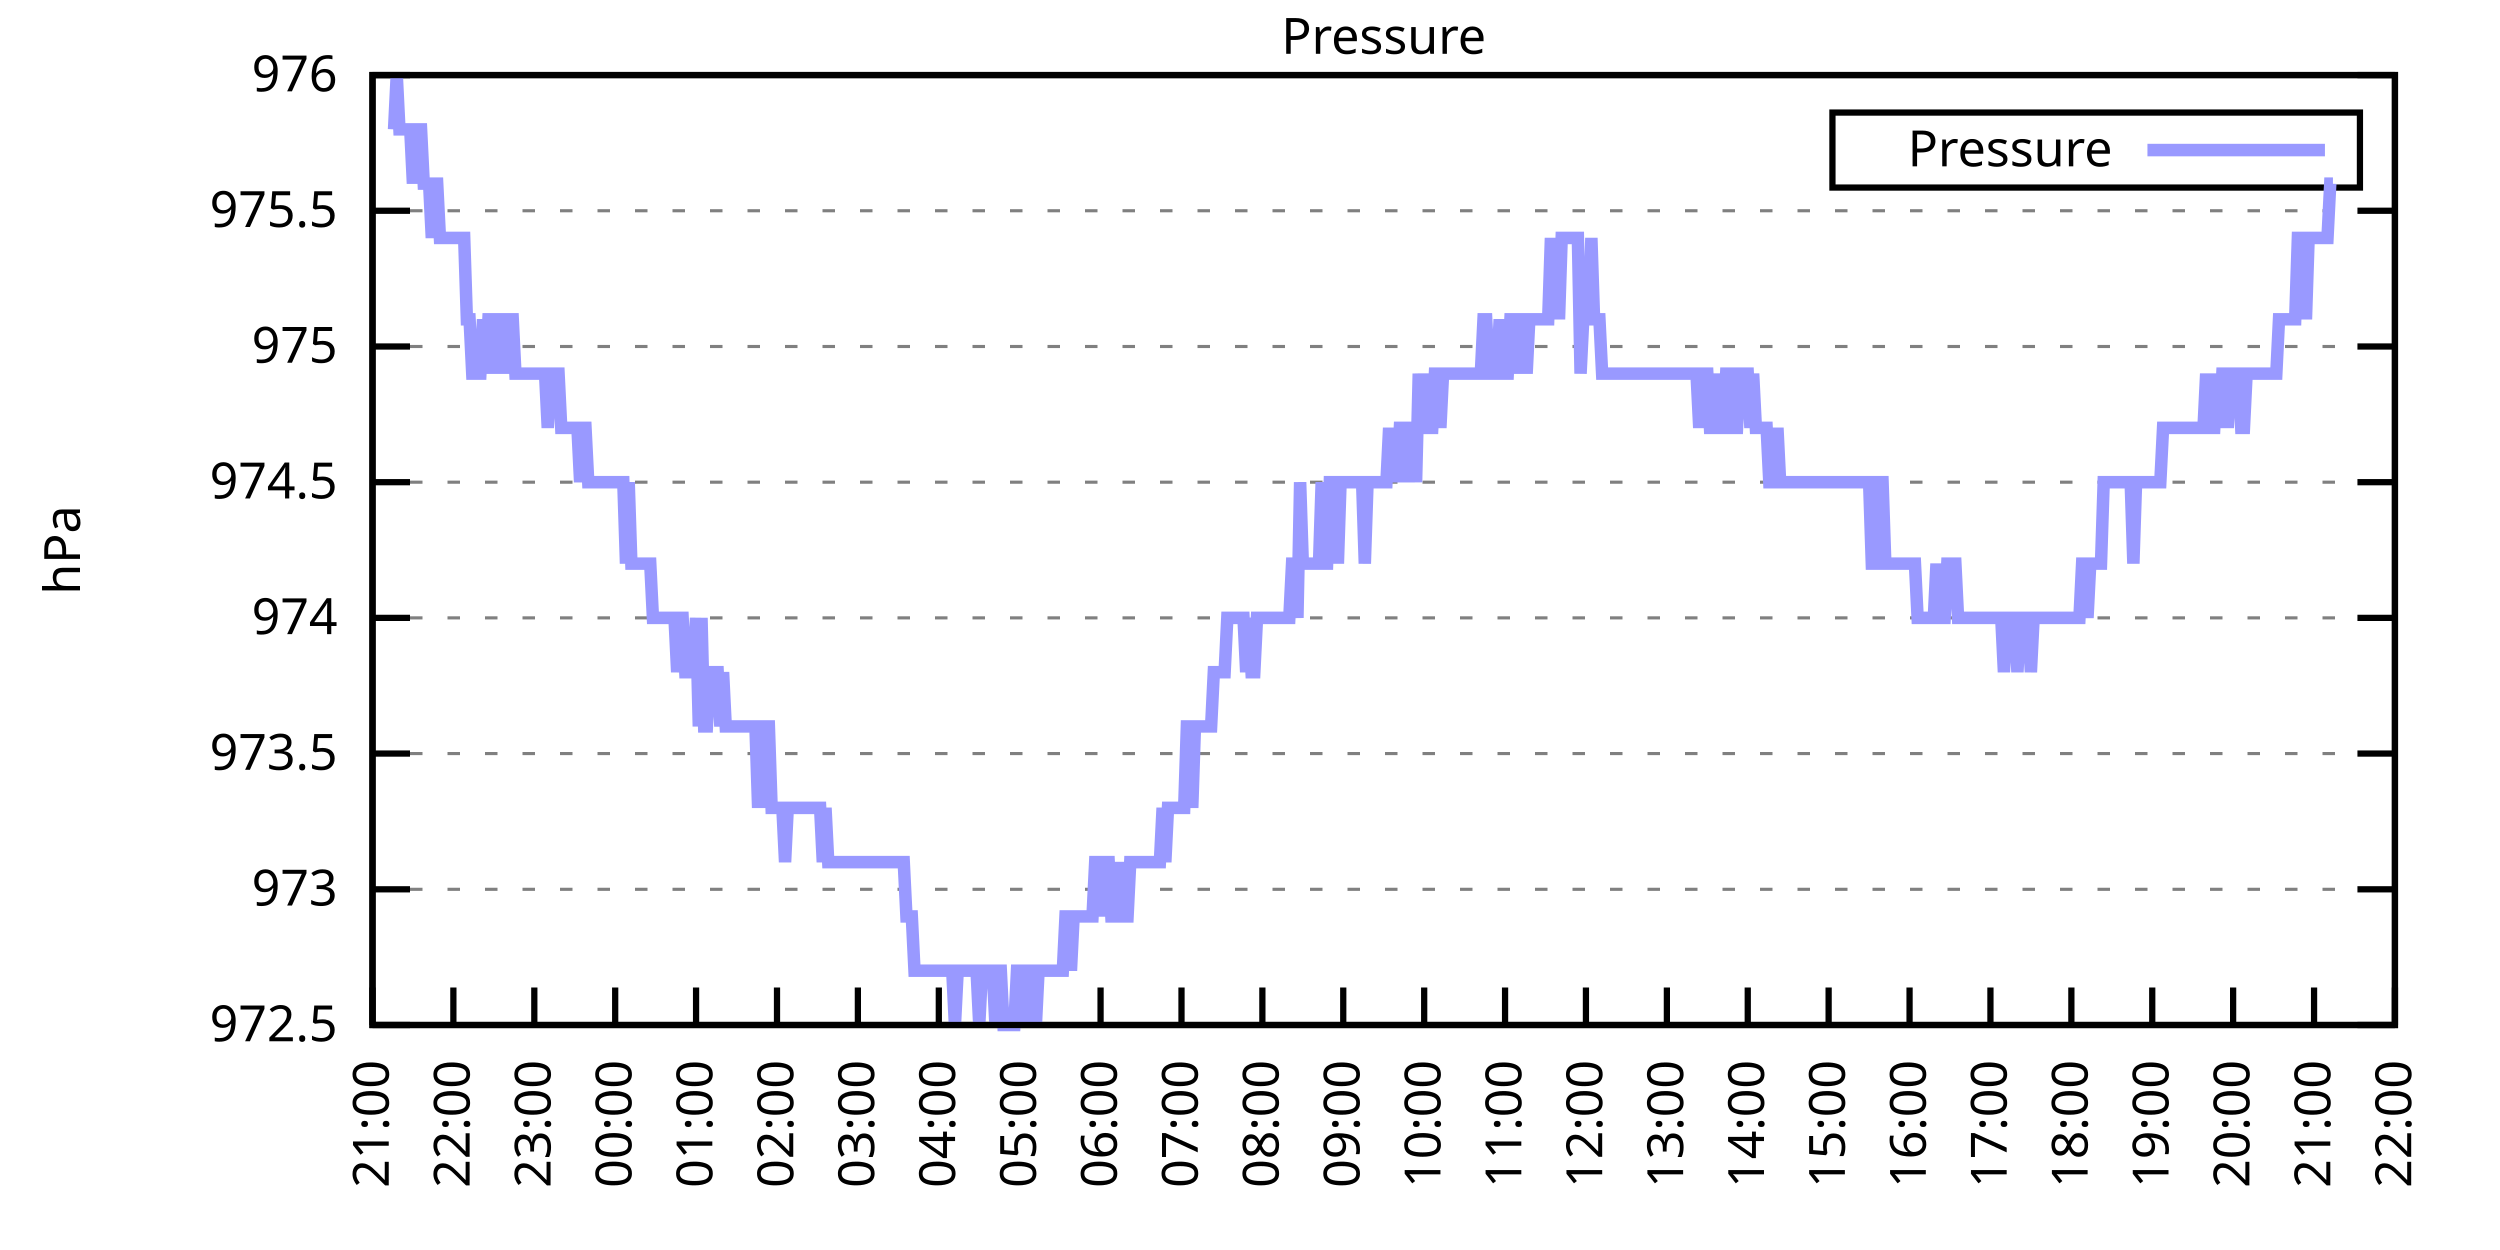
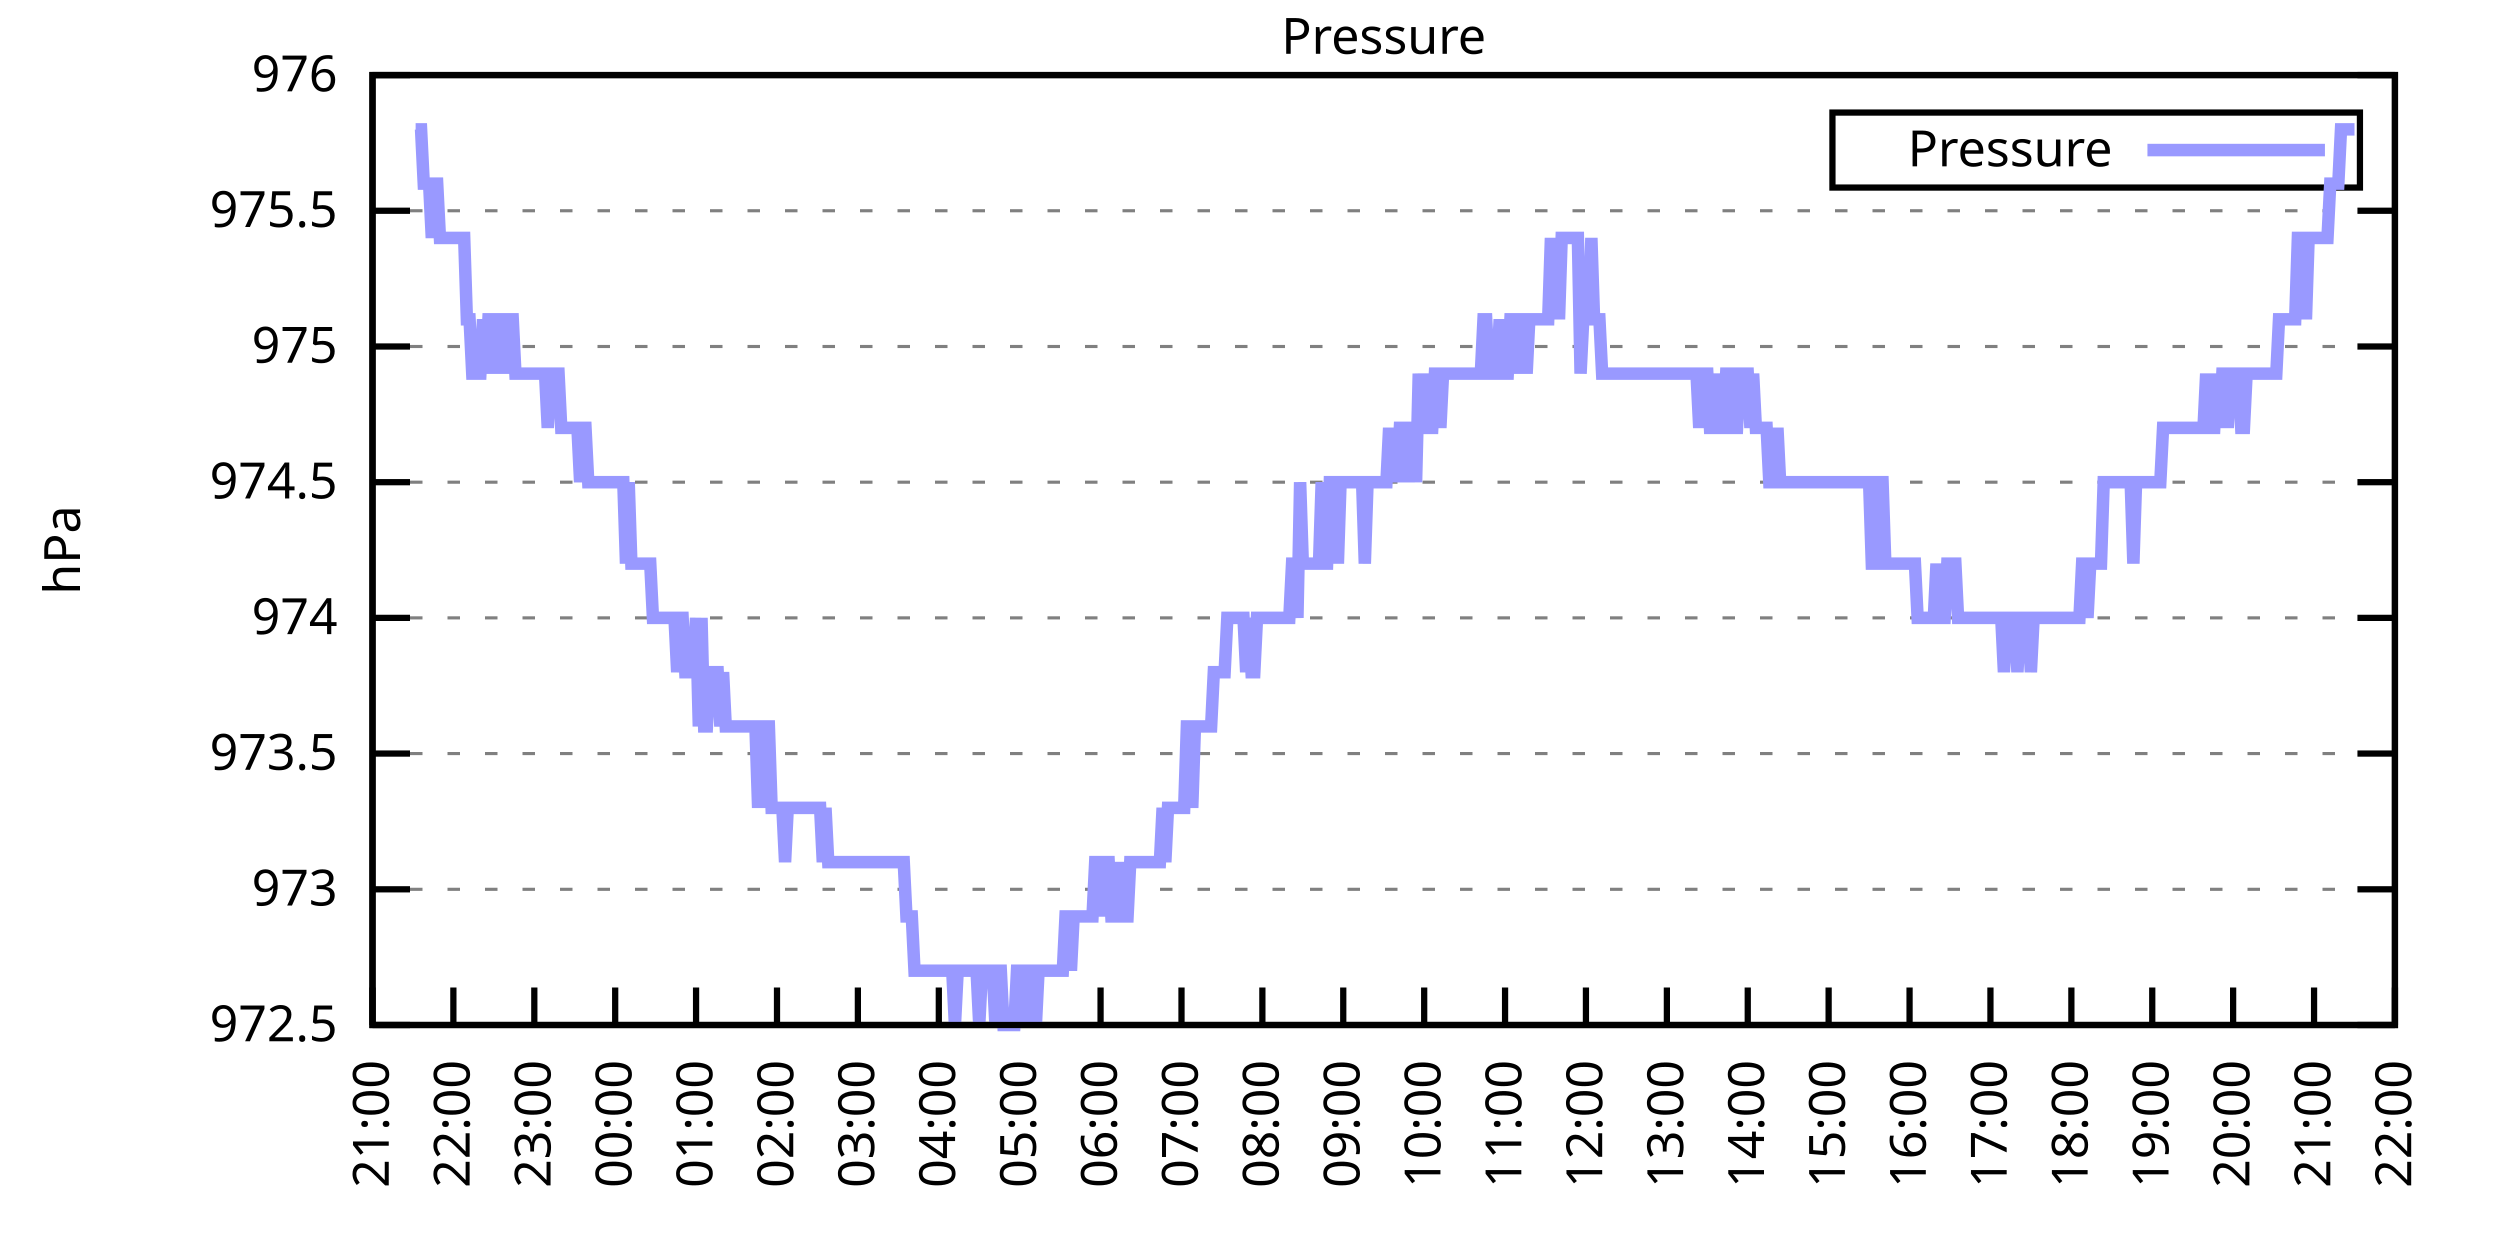
<svg xmlns="http://www.w3.org/2000/svg" xmlns:xlink="http://www.w3.org/1999/xlink" width="400" height="200" viewBox="0 0 400 200">
  <g id="gnuplot_canvas">
    <rect x="0" y="0" width="400" height="200" fill="none" />
    <defs>
      <circle id="gpDot" r="0.5" stroke-width="0.5" stroke="currentColor" />
      <path id="gpPt0" stroke-width="0.333" stroke="currentColor" d="M-1,0 h2 M0,-1 v2" />
      <path id="gpPt1" stroke-width="0.333" stroke="currentColor" d="M-1,-1 L1,1 M1,-1 L-1,1" />
      <path id="gpPt2" stroke-width="0.333" stroke="currentColor" d="M-1,0 L1,0 M0,-1 L0,1 M-1,-1 L1,1 M-1,1 L1,-1" />
      <rect id="gpPt3" stroke-width="0.333" stroke="currentColor" x="-1" y="-1" width="2" height="2" />
      <rect id="gpPt4" stroke-width="0.333" stroke="currentColor" fill="currentColor" x="-1" y="-1" width="2" height="2" />
      <circle id="gpPt5" stroke-width="0.333" stroke="currentColor" cx="0" cy="0" r="1" />
      <use xlink:href="#gpPt5" id="gpPt6" fill="currentColor" stroke="none" />
      <path id="gpPt7" stroke-width="0.333" stroke="currentColor" d="M0,-1.33 L-1.33,0.67 L1.33,0.67 z" />
      <use xlink:href="#gpPt7" id="gpPt8" fill="currentColor" stroke="none" />
      <use xlink:href="#gpPt7" id="gpPt9" stroke="currentColor" transform="rotate(180)" />
      <use xlink:href="#gpPt9" id="gpPt10" fill="currentColor" stroke="none" />
      <use xlink:href="#gpPt3" id="gpPt11" stroke="currentColor" transform="rotate(45)" />
      <use xlink:href="#gpPt11" id="gpPt12" fill="currentColor" stroke="none" />
      <path id="gpPt13" stroke-width="0.333" stroke="currentColor" d="M0,1.330 L1.265,0.411 L0.782,-1.067 L-0.782,-1.076 L-1.265,0.411 z" />
      <use xlink:href="#gpPt13" id="gpPt14" fill="currentColor" stroke="none" />
      <filter id="textbox" filterUnits="objectBoundingBox" x="0" y="0" height="1" width="1">
        <feFlood flood-color="white" flood-opacity="1" result="bgnd" />
        <feComposite in="SourceGraphic" in2="bgnd" operator="atop" />
      </filter>
      <filter id="greybox" filterUnits="objectBoundingBox" x="0" y="0" height="1" width="1">
        <feFlood flood-color="lightgrey" flood-opacity="1" result="grey" />
        <feComposite in="SourceGraphic" in2="grey" operator="atop" />
      </filter>
    </defs>
    <g fill="none" color="white" stroke="currentColor" stroke-width="1.00" stroke-linecap="butt" stroke-linejoin="miter">
</g>
    <g fill="none" color="black" stroke="currentColor" stroke-width="1.00" stroke-linecap="butt" stroke-linejoin="miter">
      <g stroke="none" shape-rendering="crispEdges">
        <polygon fill="rgb(255, 255, 255)" points="59.60,164.00 383.18,164.00 383.18,12.02 59.60,12.02 " />
      </g>
    </g>
    <g fill="none" color="black" stroke="currentColor" stroke-width="1.00" stroke-linecap="butt" stroke-linejoin="miter">
</g>
    <g fill="none" color="black" stroke="black" stroke-width="0.50" stroke-linecap="butt" stroke-linejoin="miter">
</g>
    <g fill="none" color="gray" stroke="currentColor" stroke-width="0.50" stroke-linecap="butt" stroke-linejoin="miter">
      <path stroke="gray" stroke-dasharray="2,4" class="gridline" d="M59.60,164.00 L383.19,164.00  " />
    </g>
    <g fill="none" color="gray" stroke="gray" stroke-width="1.00" stroke-linecap="butt" stroke-linejoin="miter">
</g>
    <g fill="none" color="black" stroke="currentColor" stroke-width="1.00" stroke-linecap="butt" stroke-linejoin="miter">
      <path stroke="black" d="M59.60,164.00 L65.60,164.00 M383.19,164.00 L377.19,164.00  " />
      <g transform="translate(54.00,166.60)" stroke="none" fill="black" font-family="Sans" font-size="8.00" text-anchor="end">
        <text>
          <tspan font-family="Sans"> 972.5</tspan>
        </text>
      </g>
    </g>
    <g fill="none" color="black" stroke="currentColor" stroke-width="1.00" stroke-linecap="butt" stroke-linejoin="miter">
</g>
    <g fill="none" color="black" stroke="black" stroke-width="0.50" stroke-linecap="butt" stroke-linejoin="miter">
</g>
    <g fill="none" color="gray" stroke="currentColor" stroke-width="0.50" stroke-linecap="butt" stroke-linejoin="miter">
      <path stroke="gray" stroke-dasharray="2,4" class="gridline" d="M59.60,142.29 L383.19,142.29  " />
    </g>
    <g fill="none" color="gray" stroke="gray" stroke-width="1.00" stroke-linecap="butt" stroke-linejoin="miter">
</g>
    <g fill="none" color="black" stroke="currentColor" stroke-width="1.00" stroke-linecap="butt" stroke-linejoin="miter">
      <path stroke="black" d="M59.60,142.29 L65.60,142.29 M383.19,142.29 L377.19,142.29  " />
      <g transform="translate(54.00,144.89)" stroke="none" fill="black" font-family="Sans" font-size="8.00" text-anchor="end">
        <text>
          <tspan font-family="Sans"> 973</tspan>
        </text>
      </g>
    </g>
    <g fill="none" color="black" stroke="currentColor" stroke-width="1.00" stroke-linecap="butt" stroke-linejoin="miter">
</g>
    <g fill="none" color="black" stroke="black" stroke-width="0.50" stroke-linecap="butt" stroke-linejoin="miter">
</g>
    <g fill="none" color="gray" stroke="currentColor" stroke-width="0.50" stroke-linecap="butt" stroke-linejoin="miter">
      <path stroke="gray" stroke-dasharray="2,4" class="gridline" d="M59.60,120.57 L383.19,120.57  " />
    </g>
    <g fill="none" color="gray" stroke="gray" stroke-width="1.00" stroke-linecap="butt" stroke-linejoin="miter">
</g>
    <g fill="none" color="black" stroke="currentColor" stroke-width="1.00" stroke-linecap="butt" stroke-linejoin="miter">
      <path stroke="black" d="M59.60,120.57 L65.60,120.57 M383.19,120.57 L377.19,120.57  " />
      <g transform="translate(54.00,123.17)" stroke="none" fill="black" font-family="Sans" font-size="8.00" text-anchor="end">
        <text>
          <tspan font-family="Sans"> 973.5</tspan>
        </text>
      </g>
    </g>
    <g fill="none" color="black" stroke="currentColor" stroke-width="1.00" stroke-linecap="butt" stroke-linejoin="miter">
</g>
    <g fill="none" color="black" stroke="black" stroke-width="0.50" stroke-linecap="butt" stroke-linejoin="miter">
</g>
    <g fill="none" color="gray" stroke="currentColor" stroke-width="0.50" stroke-linecap="butt" stroke-linejoin="miter">
      <path stroke="gray" stroke-dasharray="2,4" class="gridline" d="M59.60,98.86 L383.19,98.86  " />
    </g>
    <g fill="none" color="gray" stroke="gray" stroke-width="1.00" stroke-linecap="butt" stroke-linejoin="miter">
</g>
    <g fill="none" color="black" stroke="currentColor" stroke-width="1.00" stroke-linecap="butt" stroke-linejoin="miter">
      <path stroke="black" d="M59.60,98.86 L65.60,98.86 M383.19,98.86 L377.19,98.86  " />
      <g transform="translate(54.00,101.46)" stroke="none" fill="black" font-family="Sans" font-size="8.00" text-anchor="end">
        <text>
          <tspan font-family="Sans"> 974</tspan>
        </text>
      </g>
    </g>
    <g fill="none" color="black" stroke="currentColor" stroke-width="1.00" stroke-linecap="butt" stroke-linejoin="miter">
</g>
    <g fill="none" color="black" stroke="black" stroke-width="0.50" stroke-linecap="butt" stroke-linejoin="miter">
</g>
    <g fill="none" color="gray" stroke="currentColor" stroke-width="0.50" stroke-linecap="butt" stroke-linejoin="miter">
      <path stroke="gray" stroke-dasharray="2,4" class="gridline" d="M59.60,77.15 L383.19,77.15  " />
    </g>
    <g fill="none" color="gray" stroke="gray" stroke-width="1.00" stroke-linecap="butt" stroke-linejoin="miter">
</g>
    <g fill="none" color="black" stroke="currentColor" stroke-width="1.00" stroke-linecap="butt" stroke-linejoin="miter">
      <path stroke="black" d="M59.60,77.15 L65.60,77.15 M383.19,77.15 L377.19,77.15  " />
      <g transform="translate(54.00,79.75)" stroke="none" fill="black" font-family="Sans" font-size="8.00" text-anchor="end">
        <text>
          <tspan font-family="Sans"> 974.5</tspan>
        </text>
      </g>
    </g>
    <g fill="none" color="black" stroke="currentColor" stroke-width="1.00" stroke-linecap="butt" stroke-linejoin="miter">
</g>
    <g fill="none" color="black" stroke="black" stroke-width="0.50" stroke-linecap="butt" stroke-linejoin="miter">
</g>
    <g fill="none" color="gray" stroke="currentColor" stroke-width="0.50" stroke-linecap="butt" stroke-linejoin="miter">
      <path stroke="gray" stroke-dasharray="2,4" class="gridline" d="M59.60,55.44 L383.19,55.44  " />
    </g>
    <g fill="none" color="gray" stroke="gray" stroke-width="1.00" stroke-linecap="butt" stroke-linejoin="miter">
</g>
    <g fill="none" color="black" stroke="currentColor" stroke-width="1.00" stroke-linecap="butt" stroke-linejoin="miter">
      <path stroke="black" d="M59.60,55.44 L65.60,55.44 M383.19,55.44 L377.19,55.44  " />
      <g transform="translate(54.00,58.04)" stroke="none" fill="black" font-family="Sans" font-size="8.00" text-anchor="end">
        <text>
          <tspan font-family="Sans"> 975</tspan>
        </text>
      </g>
    </g>
    <g fill="none" color="black" stroke="currentColor" stroke-width="1.00" stroke-linecap="butt" stroke-linejoin="miter">
</g>
    <g fill="none" color="black" stroke="black" stroke-width="0.50" stroke-linecap="butt" stroke-linejoin="miter">
</g>
    <g fill="none" color="gray" stroke="currentColor" stroke-width="0.50" stroke-linecap="butt" stroke-linejoin="miter">
      <path stroke="gray" stroke-dasharray="2,4" class="gridline" d="M59.60,33.72 L383.19,33.72  " />
    </g>
    <g fill="none" color="gray" stroke="gray" stroke-width="1.00" stroke-linecap="butt" stroke-linejoin="miter">
</g>
    <g fill="none" color="black" stroke="currentColor" stroke-width="1.00" stroke-linecap="butt" stroke-linejoin="miter">
      <path stroke="black" d="M59.60,33.72 L65.60,33.72 M383.19,33.72 L377.19,33.72  " />
      <g transform="translate(54.00,36.32)" stroke="none" fill="black" font-family="Sans" font-size="8.00" text-anchor="end">
        <text>
          <tspan font-family="Sans"> 975.5</tspan>
        </text>
      </g>
    </g>
    <g fill="none" color="black" stroke="currentColor" stroke-width="1.00" stroke-linecap="butt" stroke-linejoin="miter">
</g>
    <g fill="none" color="black" stroke="black" stroke-width="0.50" stroke-linecap="butt" stroke-linejoin="miter">
</g>
    <g fill="none" color="gray" stroke="currentColor" stroke-width="0.50" stroke-linecap="butt" stroke-linejoin="miter">
      <path stroke="gray" stroke-dasharray="2,4" class="gridline" d="M59.60,12.01 L383.19,12.01  " />
    </g>
    <g fill="none" color="gray" stroke="gray" stroke-width="1.00" stroke-linecap="butt" stroke-linejoin="miter">
</g>
    <g fill="none" color="black" stroke="currentColor" stroke-width="1.00" stroke-linecap="butt" stroke-linejoin="miter">
      <path stroke="black" d="M59.60,12.01 L65.60,12.01 M383.19,12.01 L377.19,12.01  " />
      <g transform="translate(54.00,14.61)" stroke="none" fill="black" font-family="Sans" font-size="8.00" text-anchor="end">
        <text>
          <tspan font-family="Sans"> 976</tspan>
        </text>
      </g>
    </g>
    <g fill="none" color="black" stroke="currentColor" stroke-width="1.00" stroke-linecap="butt" stroke-linejoin="miter">
      <path stroke="black" d="M59.60,164.00 L59.60,158.00  " />
      <g transform="translate(62.20,169.60) rotate(270.00)" stroke="none" fill="black" font-family="Sans" font-size="8.00" text-anchor="end">
        <text>
          <tspan font-family="Sans">21:00</tspan>
        </text>
      </g>
    </g>
    <g fill="none" color="black" stroke="currentColor" stroke-width="1.00" stroke-linecap="butt" stroke-linejoin="miter">
      <path stroke="black" d="M72.54,164.00 L72.54,158.00  " />
      <g transform="translate(75.14,169.60) rotate(270.00)" stroke="none" fill="black" font-family="Sans" font-size="8.00" text-anchor="end">
        <text>
          <tspan font-family="Sans">22:00</tspan>
        </text>
      </g>
    </g>
    <g fill="none" color="black" stroke="currentColor" stroke-width="1.00" stroke-linecap="butt" stroke-linejoin="miter">
      <path stroke="black" d="M85.49,164.00 L85.49,158.00  " />
      <g transform="translate(88.09,169.60) rotate(270.00)" stroke="none" fill="black" font-family="Sans" font-size="8.00" text-anchor="end">
        <text>
          <tspan font-family="Sans">23:00</tspan>
        </text>
      </g>
    </g>
    <g fill="none" color="black" stroke="currentColor" stroke-width="1.00" stroke-linecap="butt" stroke-linejoin="miter">
      <path stroke="black" d="M98.43,164.00 L98.43,158.00  " />
      <g transform="translate(101.03,169.60) rotate(270.00)" stroke="none" fill="black" font-family="Sans" font-size="8.00" text-anchor="end">
        <text>
          <tspan font-family="Sans">00:00</tspan>
        </text>
      </g>
    </g>
    <g fill="none" color="black" stroke="currentColor" stroke-width="1.00" stroke-linecap="butt" stroke-linejoin="miter">
      <path stroke="black" d="M111.37,164.00 L111.37,158.00  " />
      <g transform="translate(113.97,169.60) rotate(270.00)" stroke="none" fill="black" font-family="Sans" font-size="8.00" text-anchor="end">
        <text>
          <tspan font-family="Sans">01:00</tspan>
        </text>
      </g>
    </g>
    <g fill="none" color="black" stroke="currentColor" stroke-width="1.00" stroke-linecap="butt" stroke-linejoin="miter">
      <path stroke="black" d="M124.32,164.00 L124.32,158.00  " />
      <g transform="translate(126.92,169.60) rotate(270.00)" stroke="none" fill="black" font-family="Sans" font-size="8.00" text-anchor="end">
        <text>
          <tspan font-family="Sans">02:00</tspan>
        </text>
      </g>
    </g>
    <g fill="none" color="black" stroke="currentColor" stroke-width="1.00" stroke-linecap="butt" stroke-linejoin="miter">
      <path stroke="black" d="M137.26,164.00 L137.26,158.00  " />
      <g transform="translate(139.86,169.60) rotate(270.00)" stroke="none" fill="black" font-family="Sans" font-size="8.00" text-anchor="end">
        <text>
          <tspan font-family="Sans">03:00</tspan>
        </text>
      </g>
    </g>
    <g fill="none" color="black" stroke="currentColor" stroke-width="1.00" stroke-linecap="butt" stroke-linejoin="miter">
      <path stroke="black" d="M150.21,164.00 L150.21,158.00  " />
      <g transform="translate(152.81,169.60) rotate(270.00)" stroke="none" fill="black" font-family="Sans" font-size="8.00" text-anchor="end">
        <text>
          <tspan font-family="Sans">04:00</tspan>
        </text>
      </g>
    </g>
    <g fill="none" color="black" stroke="currentColor" stroke-width="1.00" stroke-linecap="butt" stroke-linejoin="miter">
      <path stroke="black" d="M163.15,164.00 L163.15,158.00  " />
      <g transform="translate(165.75,169.60) rotate(270.00)" stroke="none" fill="black" font-family="Sans" font-size="8.00" text-anchor="end">
        <text>
          <tspan font-family="Sans">05:00</tspan>
        </text>
      </g>
    </g>
    <g fill="none" color="black" stroke="currentColor" stroke-width="1.00" stroke-linecap="butt" stroke-linejoin="miter">
      <path stroke="black" d="M176.09,164.00 L176.09,158.00  " />
      <g transform="translate(178.69,169.60) rotate(270.00)" stroke="none" fill="black" font-family="Sans" font-size="8.00" text-anchor="end">
        <text>
          <tspan font-family="Sans">06:00</tspan>
        </text>
      </g>
    </g>
    <g fill="none" color="black" stroke="currentColor" stroke-width="1.00" stroke-linecap="butt" stroke-linejoin="miter">
      <path stroke="black" d="M189.04,164.00 L189.04,158.00  " />
      <g transform="translate(191.64,169.60) rotate(270.00)" stroke="none" fill="black" font-family="Sans" font-size="8.00" text-anchor="end">
        <text>
          <tspan font-family="Sans">07:00</tspan>
        </text>
      </g>
    </g>
    <g fill="none" color="black" stroke="currentColor" stroke-width="1.00" stroke-linecap="butt" stroke-linejoin="miter">
      <path stroke="black" d="M201.98,164.00 L201.98,158.00  " />
      <g transform="translate(204.58,169.60) rotate(270.00)" stroke="none" fill="black" font-family="Sans" font-size="8.00" text-anchor="end">
        <text>
          <tspan font-family="Sans">08:00</tspan>
        </text>
      </g>
    </g>
    <g fill="none" color="black" stroke="currentColor" stroke-width="1.00" stroke-linecap="butt" stroke-linejoin="miter">
      <path stroke="black" d="M214.92,164.00 L214.92,158.00  " />
      <g transform="translate(217.52,169.60) rotate(270.00)" stroke="none" fill="black" font-family="Sans" font-size="8.00" text-anchor="end">
        <text>
          <tspan font-family="Sans">09:00</tspan>
        </text>
      </g>
    </g>
    <g fill="none" color="black" stroke="currentColor" stroke-width="1.00" stroke-linecap="butt" stroke-linejoin="miter">
      <path stroke="black" d="M227.87,164.00 L227.87,158.00  " />
      <g transform="translate(230.47,169.60) rotate(270.00)" stroke="none" fill="black" font-family="Sans" font-size="8.00" text-anchor="end">
        <text>
          <tspan font-family="Sans">10:00</tspan>
        </text>
      </g>
    </g>
    <g fill="none" color="black" stroke="currentColor" stroke-width="1.00" stroke-linecap="butt" stroke-linejoin="miter">
      <path stroke="black" d="M240.81,164.00 L240.81,158.00  " />
      <g transform="translate(243.41,169.60) rotate(270.00)" stroke="none" fill="black" font-family="Sans" font-size="8.00" text-anchor="end">
        <text>
          <tspan font-family="Sans">11:00</tspan>
        </text>
      </g>
    </g>
    <g fill="none" color="black" stroke="currentColor" stroke-width="1.00" stroke-linecap="butt" stroke-linejoin="miter">
      <path stroke="black" d="M253.75,164.00 L253.75,158.00  " />
      <g transform="translate(256.35,169.60) rotate(270.00)" stroke="none" fill="black" font-family="Sans" font-size="8.00" text-anchor="end">
        <text>
          <tspan font-family="Sans">12:00</tspan>
        </text>
      </g>
    </g>
    <g fill="none" color="black" stroke="currentColor" stroke-width="1.00" stroke-linecap="butt" stroke-linejoin="miter">
      <path stroke="black" d="M266.70,164.00 L266.70,158.00  " />
      <g transform="translate(269.30,169.60) rotate(270.00)" stroke="none" fill="black" font-family="Sans" font-size="8.00" text-anchor="end">
        <text>
          <tspan font-family="Sans">13:00</tspan>
        </text>
      </g>
    </g>
    <g fill="none" color="black" stroke="currentColor" stroke-width="1.00" stroke-linecap="butt" stroke-linejoin="miter">
      <path stroke="black" d="M279.64,164.00 L279.64,158.00  " />
      <g transform="translate(282.24,169.60) rotate(270.00)" stroke="none" fill="black" font-family="Sans" font-size="8.00" text-anchor="end">
        <text>
          <tspan font-family="Sans">14:00</tspan>
        </text>
      </g>
    </g>
    <g fill="none" color="black" stroke="currentColor" stroke-width="1.00" stroke-linecap="butt" stroke-linejoin="miter">
      <path stroke="black" d="M292.58,164.00 L292.58,158.00  " />
      <g transform="translate(295.18,169.60) rotate(270.00)" stroke="none" fill="black" font-family="Sans" font-size="8.00" text-anchor="end">
        <text>
          <tspan font-family="Sans">15:00</tspan>
        </text>
      </g>
    </g>
    <g fill="none" color="black" stroke="currentColor" stroke-width="1.00" stroke-linecap="butt" stroke-linejoin="miter">
      <path stroke="black" d="M305.53,164.00 L305.53,158.00  " />
      <g transform="translate(308.13,169.60) rotate(270.00)" stroke="none" fill="black" font-family="Sans" font-size="8.00" text-anchor="end">
        <text>
          <tspan font-family="Sans">16:00</tspan>
        </text>
      </g>
    </g>
    <g fill="none" color="black" stroke="currentColor" stroke-width="1.00" stroke-linecap="butt" stroke-linejoin="miter">
      <path stroke="black" d="M318.47,164.00 L318.47,158.00  " />
      <g transform="translate(321.07,169.60) rotate(270.00)" stroke="none" fill="black" font-family="Sans" font-size="8.00" text-anchor="end">
        <text>
          <tspan font-family="Sans">17:00</tspan>
        </text>
      </g>
    </g>
    <g fill="none" color="black" stroke="currentColor" stroke-width="1.00" stroke-linecap="butt" stroke-linejoin="miter">
      <path stroke="black" d="M331.42,164.00 L331.42,158.00  " />
      <g transform="translate(334.02,169.60) rotate(270.00)" stroke="none" fill="black" font-family="Sans" font-size="8.00" text-anchor="end">
        <text>
          <tspan font-family="Sans">18:00</tspan>
        </text>
      </g>
    </g>
    <g fill="none" color="black" stroke="currentColor" stroke-width="1.00" stroke-linecap="butt" stroke-linejoin="miter">
      <path stroke="black" d="M344.36,164.00 L344.36,158.00  " />
      <g transform="translate(346.96,169.60) rotate(270.00)" stroke="none" fill="black" font-family="Sans" font-size="8.00" text-anchor="end">
        <text>
          <tspan font-family="Sans">19:00</tspan>
        </text>
      </g>
    </g>
    <g fill="none" color="black" stroke="currentColor" stroke-width="1.00" stroke-linecap="butt" stroke-linejoin="miter">
      <path stroke="black" d="M357.30,164.00 L357.30,158.00  " />
      <g transform="translate(359.90,169.60) rotate(270.00)" stroke="none" fill="black" font-family="Sans" font-size="8.00" text-anchor="end">
        <text>
          <tspan font-family="Sans">20:00</tspan>
        </text>
      </g>
    </g>
    <g fill="none" color="black" stroke="currentColor" stroke-width="1.00" stroke-linecap="butt" stroke-linejoin="miter">
      <path stroke="black" d="M370.25,164.00 L370.25,158.00  " />
      <g transform="translate(372.85,169.60) rotate(270.00)" stroke="none" fill="black" font-family="Sans" font-size="8.00" text-anchor="end">
        <text>
          <tspan font-family="Sans">21:00</tspan>
        </text>
      </g>
    </g>
    <g fill="none" color="black" stroke="currentColor" stroke-width="1.00" stroke-linecap="butt" stroke-linejoin="miter">
      <path stroke="black" d="M383.19,164.00 L383.19,158.00  " />
      <g transform="translate(385.79,169.60) rotate(270.00)" stroke="none" fill="black" font-family="Sans" font-size="8.00" text-anchor="end">
        <text>
          <tspan font-family="Sans">22:00</tspan>
        </text>
      </g>
    </g>
    <g fill="none" color="black" stroke="currentColor" stroke-width="1.00" stroke-linecap="butt" stroke-linejoin="miter">
</g>
    <g fill="none" color="black" stroke="currentColor" stroke-width="1.00" stroke-linecap="butt" stroke-linejoin="miter">
      <path stroke="black" d="M59.60,12.01 L59.60,164.00 L383.19,164.00 L383.19,12.01 L59.60,12.01 Z  " />
    </g>
    <g fill="none" color="black" stroke="currentColor" stroke-width="1.00" stroke-linecap="butt" stroke-linejoin="miter">
</g>
    <g fill="none" color="black" stroke="currentColor" stroke-width="1.00" stroke-linecap="butt" stroke-linejoin="miter">
      <path stroke="black" d="M293.19,30.01 L293.19,18.01 L377.59,18.01 L377.59,30.01 L293.19,30.01 Z  " />
    </g>
    <g id="Pressure_plot_1">
      <g fill="none" color="white" stroke="black" stroke-width="2.00" stroke-linecap="butt" stroke-linejoin="miter">
</g>
      <g fill="none" color="black" stroke="currentColor" stroke-width="2.00" stroke-linecap="butt" stroke-linejoin="miter">
        <g transform="translate(337.99,26.61)" stroke="none" fill="black" font-family="Sans" font-size="8.00" text-anchor="end">
          <text>
            <tspan font-family="Sans">Pressure</tspan>
          </text>
        </g>
      </g>
      <g fill="none" color="black" stroke="currentColor" stroke-width="2.00" stroke-linecap="butt" stroke-linejoin="miter">
-         <path stroke="rgb(153, 153, 255)" d="M343.59,24.01 L371.99,24.01 M63.05,20.70 L63.48,12.01 L63.91,20.70 L64.35,20.70 L64.78,20.70 L65.21,20.70   L65.64,20.70 L66.07,29.38 L66.50,20.70 L66.93,20.70 L67.37,20.70 L67.80,29.38 L68.23,29.38 L68.66,29.38   L69.09,38.07 L69.52,29.38 L69.95,29.38 L70.39,38.07 L70.82,38.07 L71.25,38.07 L71.68,38.07 L72.11,38.07   L72.54,38.07 L72.98,38.07 L73.41,38.07 L73.84,38.07 L74.27,38.07 L74.70,51.09 L75.13,51.09 L75.56,59.78   L76.00,59.78 L76.43,59.78 L76.86,59.78 L77.29,51.09 L77.72,59.78 L78.15,51.09 L78.58,51.09 L79.02,59.78   L79.45,51.09 L79.88,59.78 L80.31,51.09 L80.74,51.09 L81.17,59.78 L81.60,51.09 L82.04,51.09 L82.47,59.78   L82.90,59.78 L83.33,59.78 L83.76,59.78 L84.19,59.78 L84.62,59.78 L85.06,59.78 L85.49,59.78 L85.92,59.78   L86.35,59.78 L86.78,59.78 L87.21,59.78 L87.64,68.46 L88.08,59.78 L88.51,59.78 L88.94,59.78 L89.37,59.78   L89.80,68.46 L90.23,68.46 L90.66,68.46 L91.10,68.46 L91.53,68.46 L91.96,68.46 L92.39,68.46 L92.82,77.15   L93.25,68.46 L93.68,68.46 L94.12,77.15 L94.55,77.15 L94.98,77.15 L95.41,77.15 L95.84,77.15 L96.27,77.15   L96.70,77.15 L97.14,77.15 L97.57,77.15 L98.00,77.15 L98.43,77.15 L98.86,77.15 L99.29,77.15 L99.73,77.15   L100.16,90.18 L100.59,77.15 L101.02,90.18 L101.45,90.18 L101.88,90.18 L102.31,90.18 L102.75,90.18 L103.18,90.18   L103.61,90.18 L104.04,90.18 L104.47,98.86 L104.90,98.86 L105.33,98.86 L105.77,98.86 L106.20,98.86 L106.63,98.86   L107.06,98.86 L107.49,98.86 L107.92,98.86 L108.35,107.55 L108.79,98.86 L109.22,98.86 L109.65,107.55 L110.08,107.55   L110.51,107.55 L110.94,107.55 L111.37,98.86 L111.81,116.23 L112.24,98.86 L112.67,116.23 L113.10,116.23 L113.53,107.55   L113.96,107.55 L114.39,107.55 L114.83,107.55 L115.26,116.23 L115.69,107.55 L116.12,116.23 L116.55,116.23 L116.98,116.23   L117.41,116.23 L117.85,116.23 L118.28,116.23 L118.71,116.23 L119.14,116.23 L119.57,116.23 L120.00,116.23 L120.43,116.23   L120.87,116.23 L121.30,129.26 L121.73,116.23 L122.16,129.26 L122.59,116.23 L123.02,116.23 L123.46,129.26 L123.89,129.26   L124.32,129.26 L124.75,129.26 L125.18,129.26 L125.61,137.94 L126.04,129.26 L126.48,129.26 L126.91,129.26 L127.34,129.26   L127.77,129.26 L128.20,129.26 L128.63,129.26 L129.06,129.26 L129.50,129.26 L129.93,129.26 L130.36,129.26 L130.79,129.26   L131.22,129.26 L131.65,137.94 L132.08,129.26 L132.52,137.94 L132.95,137.94 L133.38,137.94 L133.81,137.94 L134.24,137.94   L134.67,137.94 L135.10,137.94 L135.54,137.94 L135.97,137.94 L136.40,137.94 L136.83,137.94 L137.26,137.94 L137.69,137.94   L138.12,137.94 L138.56,137.94 L138.99,137.94 L139.42,137.94 L139.85,137.94 L140.28,137.94 L140.71,137.94 L141.14,137.94   L141.58,137.94 L142.01,137.94 L142.44,137.94 L142.87,137.94 L143.30,137.94 L143.73,137.94 L144.16,137.94 L144.60,137.94   L145.03,146.63 L145.46,146.63 L145.89,146.63 L146.32,155.31 L146.75,155.31 L147.19,155.31 L147.62,155.31 L148.05,155.31   L148.48,155.31 L148.91,155.31 L149.34,155.31 L149.77,155.31 L150.21,155.31 L150.64,155.31 L151.07,155.31 L151.50,155.31   L151.93,155.31 L152.36,155.31 L152.79,164.00 L153.23,155.31 L153.66,155.31 L154.09,155.31 L154.52,155.31 L154.95,155.31   L155.38,155.31 L155.81,155.31 L156.25,155.31 L156.68,164.00 L157.11,155.31 L157.54,155.31 L157.97,155.31 L158.40,155.31   L158.83,155.31 L159.27,164.00 L159.70,155.31 L160.13,155.31 L160.56,164.00 L160.99,164.00 L161.42,164.00 L161.85,164.00   L162.29,164.00 L162.72,155.31 L163.15,155.31 L163.58,155.31 L164.01,164.00 L164.44,155.31 L164.87,155.31 L165.31,155.31   L165.74,164.00 L166.17,155.31 L166.60,155.31 L167.03,155.31 L167.46,155.31 L167.89,155.31 L168.33,155.31 L168.76,155.31   L169.19,155.31 L169.62,155.31 L170.05,155.31 L170.48,146.63 L170.91,146.63 L171.35,155.31 L171.78,146.63 L172.21,146.63   L172.64,146.63 L173.07,146.63 L173.50,146.63 L173.94,146.63 L174.37,146.63 L174.80,146.63 L175.23,137.94 L175.66,137.94   L176.09,137.94 L176.52,146.63 L176.96,137.94 L177.39,137.94 L177.82,146.63 L178.25,146.63 L178.68,146.63 L179.11,137.94   L179.54,146.63 L179.98,146.63 L180.41,146.63 L180.84,137.94 L181.27,137.94 L181.70,137.94 L182.13,137.94 L182.56,137.94   L183.00,137.94 L183.43,137.94 L183.86,137.94 L184.29,137.94 L184.72,137.94 L185.15,137.94 L185.58,137.94 L186.02,129.26   L186.45,137.94 L186.88,129.26 L187.31,129.26 L187.74,129.26 L188.17,129.26 L188.60,129.26 L189.04,129.26 L189.47,129.26   L189.90,116.23 L190.33,116.23 L190.76,129.26 L191.19,116.23 L191.62,116.23 L192.06,116.23 L192.49,116.23 L192.92,116.23   L193.35,116.23 L193.78,116.23 L194.21,107.55 L194.64,107.55 L195.08,107.55 L195.51,107.55 L195.94,107.55 L196.37,98.86   L196.80,98.86 L197.23,98.86 L197.67,98.86 L198.10,98.86 L198.53,98.86 L198.96,98.86 L199.39,107.55 L199.82,98.86   L200.25,107.55 L200.69,107.55 L201.12,98.86 L201.55,98.86 L201.98,98.86 L202.41,98.86 L202.84,98.86 L203.27,98.86   L203.71,98.86 L204.14,98.86 L204.57,98.86 L205.00,98.86 L205.43,98.86 L205.86,98.86 L206.29,98.86 L206.73,90.18   L207.16,90.18 L207.59,98.86 L208.02,77.15 L208.45,90.18 L208.88,90.18 L209.31,90.18 L209.75,90.18 L210.18,90.18   L210.61,90.18 L211.04,90.18 L211.47,77.15 L211.90,90.18 L212.33,90.18 L212.77,77.15 L213.20,77.15 L213.63,77.15   L214.06,90.18 L214.49,77.15 L214.92,77.15 L215.35,77.15 L215.79,77.15 L216.22,77.15 L216.65,77.15 L217.08,77.15   L217.51,77.15 L217.94,77.15 L218.37,90.18 L218.81,77.15 L219.24,77.15 L219.67,77.15 L220.10,77.15 L220.53,77.15   L220.96,77.15 L221.40,77.15 L221.83,77.15 L222.26,68.46 L222.69,77.15 L223.12,68.46 L223.55,77.15 L223.98,68.46   L224.42,68.46 L224.85,68.46 L225.28,77.15 L225.71,68.46 L226.14,68.46 L226.57,77.15 L227.00,59.78 L227.44,68.46   L227.87,59.78 L228.30,68.46 L228.73,68.46 L229.16,68.46 L229.59,59.78 L230.02,59.78 L230.46,68.46 L230.89,59.78   L231.32,59.78 L231.75,59.78 L232.18,59.78 L232.61,59.78 L233.04,59.78 L233.48,59.78 L233.91,59.78 L234.34,59.78   L234.77,59.78 L235.20,59.78 L235.63,59.78 L236.06,59.78 L236.50,59.78 L236.93,59.78 L237.36,51.09 L237.79,51.09   L238.22,59.78 L238.65,59.78 L239.08,59.78 L239.52,59.78 L239.95,51.09 L240.38,59.78 L240.81,59.78 L241.24,59.78   L241.67,51.09 L242.10,51.09 L242.54,51.09 L242.97,59.78 L243.40,51.09 L243.83,51.09 L244.26,59.78 L244.69,51.09   L245.12,51.09 L245.56,51.09 L245.99,51.09 L246.42,51.09 L246.85,51.09 L247.28,51.09 L247.71,51.09 L248.15,38.07   L248.58,51.09 L249.01,38.07 L249.44,51.09 L249.87,38.07 L250.30,38.07 L250.73,38.07 L251.17,38.07 L251.60,38.07   L252.03,38.07 L252.46,38.07 L252.89,59.78 L253.32,51.09 L253.75,51.09 L254.19,51.09 L254.62,38.07 L255.05,51.09   L255.48,51.09 L255.91,51.09 L256.34,59.78 L256.77,59.78 L257.21,59.78 L257.64,59.78 L258.07,59.78 L258.50,59.78   L258.93,59.78 L259.36,59.78 L259.79,59.78 L260.23,59.78 L260.66,59.78 L261.09,59.78 L261.52,59.78 L261.95,59.78   L262.38,59.78 L262.81,59.78 L263.25,59.78 L263.68,59.78 L264.11,59.78 L264.54,59.78 L264.97,59.78 L265.40,59.78   L265.83,59.78 L266.27,59.78 L266.70,59.78 L267.13,59.78 L267.56,59.78 L267.99,59.78 L268.42,59.78 L268.85,59.78   L269.29,59.78 L269.72,59.78 L270.15,59.78 L270.58,59.78 L271.01,59.78 L271.44,59.78 L271.88,68.46 L272.31,59.78   L272.74,59.78 L273.17,59.78 L273.60,68.46 L274.03,68.46 L274.46,59.78 L274.90,68.46 L275.33,68.46 L275.76,68.46   L276.19,59.78 L276.62,59.78 L277.05,59.78 L277.48,68.46 L277.92,68.46 L278.35,59.78 L278.78,59.78 L279.21,59.78   L279.64,59.78 L280.07,68.46 L280.50,59.78 L280.94,68.46 L281.37,68.46 L281.80,68.46 L282.23,68.46 L282.66,68.46   L283.09,77.15 L283.52,77.15 L283.96,77.15 L284.39,68.46 L284.82,77.15 L285.25,77.15 L285.68,77.15 L286.11,77.15   L286.54,77.15 L286.98,77.15 L287.41,77.15 L287.84,77.15 L288.27,77.15 L288.70,77.15 L289.13,77.15 L289.56,77.15   L290.00,77.15 L290.43,77.15 L290.86,77.15 L291.29,77.15 L291.72,77.15 L292.15,77.15 L292.58,77.15 L293.02,77.15   L293.45,77.15 L293.88,77.15 L294.31,77.15 L294.74,77.15 L295.17,77.15 L295.60,77.15 L296.04,77.15 L296.47,77.15   L296.90,77.15 L297.33,77.15 L297.76,77.15 L298.19,77.15 L298.63,77.15 L299.06,77.15 L299.49,90.18 L299.92,90.18   L300.35,90.18 L300.78,77.15 L301.21,77.15 L301.65,90.18 L302.08,90.18 L302.51,90.18 L302.94,90.18 L303.37,90.18   L303.80,90.18 L304.23,90.18 L304.67,90.18 L305.10,90.18 L305.53,90.18 L305.96,90.18 L306.39,90.18 L306.82,98.86   L307.25,98.86 L307.69,98.86 L308.12,98.86 L308.55,98.86 L308.98,98.86 L309.41,98.86 L309.84,90.18 L310.27,98.86   L310.71,98.86 L311.14,98.86 L311.57,90.18 L312.00,90.18 L312.43,90.18 L312.86,90.18 L313.29,98.86 L313.73,98.86   L314.16,98.86 L314.59,98.86 L315.02,98.86 L315.45,98.86 L315.88,98.86 L316.31,98.86 L316.75,98.86 L317.18,98.86   L317.61,98.86 L318.04,98.86 L318.47,98.86 L318.90,98.86 L319.33,98.86 L319.77,98.86 L320.20,98.86 L320.63,107.55   L321.06,98.86 L321.49,98.86 L321.92,98.86 L322.36,98.86 L322.79,107.55 L323.22,98.86 L323.65,98.86 L324.08,98.86   L324.51,98.86 L324.94,107.55 L325.38,98.86 L325.81,98.86 L326.24,98.86 L326.67,98.86 L327.10,98.86 L327.53,98.86   L327.96,98.86 L328.40,98.86 L328.83,98.86 L329.26,98.86 L329.69,98.86 L330.12,98.86 L330.55,98.86 L330.98,98.86   L331.42,98.86 L331.85,98.86 L332.28,98.86 L332.71,98.86 L333.14,90.18 L333.57,90.18 L334.00,98.86 L334.44,90.18   L334.87,90.18 L335.30,90.18 L335.73,90.18 L336.16,90.18 L336.59,77.15 L337.02,77.15 L337.46,77.15 L337.89,77.15   L338.32,77.15 L338.75,77.15 L339.18,77.15 L339.61,77.15 L340.04,77.15 L340.48,77.15 L340.91,77.15 L341.34,90.18   L341.77,77.15 L342.20,77.15 L342.63,77.15 L343.06,77.15 L343.50,77.15 L343.93,77.15 L344.36,77.15 L344.79,77.15   L345.22,77.15 L345.65,77.15 L346.09,68.46 L346.52,68.46 L346.95,68.46 L347.38,68.46 L347.81,68.46 L348.24,68.46   L348.67,68.46 L349.11,68.46 L349.54,68.46 L349.97,68.46 L350.40,68.46 L350.83,68.46 L351.26,68.46 L351.69,68.46   L352.13,68.46 L352.56,68.46 L352.99,59.78 L353.42,68.46 L353.85,68.46 L354.28,68.46 L354.71,59.78 L355.15,68.46   L355.58,59.78 L356.01,59.78 L356.44,68.46 L356.87,59.78 L357.30,59.78 L357.73,59.78 L358.17,59.78 L358.60,68.46   L359.03,68.46 L359.46,59.78 L359.89,59.78 L360.32,59.78 L360.75,59.78 L361.19,59.78 L361.62,59.78 L362.05,59.78   L362.48,59.78 L362.91,59.78 L363.34,59.78 L363.77,59.78 L364.21,59.78 L364.64,51.09 L365.07,51.09 L365.50,51.09   L365.93,51.09 L366.36,51.09 L366.79,51.09 L367.23,51.09 L367.66,38.07 L368.09,38.07 L368.52,38.07 L368.95,51.09   L369.38,38.07 L369.81,38.07 L370.25,38.07 L370.68,38.07 L371.11,38.07 L371.54,38.07 L371.97,38.07 L372.40,38.07   L372.84,29.38 L373.27,29.38  " />
+         <path stroke="rgb(153, 153, 255)" d="M343.59,24.01 L371.99,24.01 M66.50,20.70 L66.93,20.70 L67.37,20.70 L67.80,29.38 L68.23,29.38 L68.66,29.38   L69.09,38.07 L69.52,29.38 L69.95,29.38 L70.39,38.07 L70.82,38.07 L71.25,38.07 L71.68,38.07 L72.11,38.07   L72.54,38.07 L72.98,38.07 L73.41,38.07 L73.84,38.07 L74.27,38.07 L74.70,51.09 L75.13,51.09 L75.56,59.78   L76.00,59.78 L76.43,59.78 L76.86,59.78 L77.29,51.09 L77.72,59.78 L78.15,51.09 L78.58,51.09 L79.02,59.78   L79.45,51.09 L79.88,59.78 L80.31,51.09 L80.74,51.09 L81.17,59.78 L81.60,51.09 L82.04,51.09 L82.47,59.78   L82.90,59.78 L83.33,59.78 L83.76,59.78 L84.19,59.78 L84.62,59.78 L85.06,59.78 L85.49,59.78 L85.92,59.78   L86.35,59.78 L86.78,59.78 L87.21,59.78 L87.64,68.46 L88.08,59.78 L88.51,59.78 L88.94,59.78 L89.37,59.78   L89.80,68.46 L90.23,68.46 L90.66,68.46 L91.10,68.46 L91.53,68.46 L91.96,68.46 L92.39,68.46 L92.82,77.15   L93.25,68.46 L93.68,68.46 L94.12,77.15 L94.55,77.15 L94.98,77.15 L95.41,77.15 L95.84,77.15 L96.27,77.15   L96.70,77.15 L97.14,77.15 L97.57,77.15 L98.00,77.15 L98.43,77.15 L98.86,77.15 L99.29,77.15 L99.73,77.15   L100.16,90.18 L100.59,77.15 L101.02,90.18 L101.45,90.18 L101.88,90.18 L102.31,90.18 L102.75,90.18 L103.18,90.18   L103.61,90.18 L104.04,90.18 L104.47,98.86 L104.90,98.86 L105.33,98.86 L105.77,98.86 L106.20,98.86 L106.63,98.86   L107.06,98.86 L107.49,98.86 L107.92,98.86 L108.35,107.55 L108.79,98.86 L109.22,98.86 L109.65,107.55 L110.08,107.55   L110.51,107.55 L110.94,107.55 L111.37,98.86 L111.81,116.23 L112.24,98.86 L112.67,116.23 L113.10,116.23 L113.53,107.55   L113.96,107.55 L114.39,107.55 L114.83,107.55 L115.26,116.23 L115.69,107.55 L116.12,116.23 L116.55,116.23 L116.98,116.23   L117.41,116.23 L117.85,116.23 L118.28,116.23 L118.71,116.23 L119.14,116.23 L119.57,116.23 L120.00,116.23 L120.43,116.23   L120.87,116.23 L121.30,129.26 L121.73,116.23 L122.16,129.26 L122.59,116.23 L123.02,116.23 L123.46,129.26 L123.89,129.26   L124.32,129.26 L124.75,129.26 L125.18,129.26 L125.61,137.94 L126.04,129.26 L126.48,129.26 L126.91,129.26 L127.34,129.26   L127.77,129.26 L128.20,129.26 L128.63,129.26 L129.06,129.26 L129.50,129.26 L129.93,129.26 L130.36,129.26 L130.79,129.26   L131.22,129.26 L131.65,137.94 L132.08,129.26 L132.52,137.94 L132.95,137.94 L133.38,137.94 L133.81,137.94 L134.24,137.94   L134.67,137.94 L135.10,137.94 L135.54,137.94 L135.97,137.94 L136.40,137.94 L136.83,137.94 L137.26,137.94 L137.69,137.94   L138.12,137.94 L138.56,137.94 L138.99,137.94 L139.42,137.94 L139.85,137.94 L140.28,137.94 L140.71,137.94 L141.14,137.94   L141.58,137.94 L142.01,137.94 L142.44,137.94 L142.87,137.94 L143.30,137.94 L143.73,137.94 L144.16,137.94 L144.60,137.94   L145.03,146.63 L145.46,146.63 L145.89,146.63 L146.32,155.31 L146.75,155.31 L147.19,155.31 L147.62,155.31 L148.05,155.31   L148.48,155.31 L148.91,155.31 L149.34,155.31 L149.77,155.31 L150.21,155.31 L150.64,155.31 L151.07,155.31 L151.50,155.31   L151.93,155.31 L152.36,155.31 L152.79,164.00 L153.23,155.31 L153.66,155.31 L154.09,155.31 L154.52,155.31 L154.95,155.31   L155.38,155.31 L155.81,155.31 L156.25,155.31 L156.68,164.00 L157.11,155.31 L157.54,155.31 L157.97,155.31 L158.40,155.31   L158.83,155.31 L159.27,164.00 L159.70,155.31 L160.13,155.31 L160.56,164.00 L160.99,164.00 L161.42,164.00 L161.85,164.00   L162.29,164.00 L162.72,155.31 L163.15,155.31 L163.58,155.31 L164.01,164.00 L164.44,155.31 L164.87,155.31 L165.31,155.31   L165.74,164.00 L166.17,155.31 L166.60,155.31 L167.03,155.31 L167.46,155.31 L167.89,155.31 L168.33,155.31 L168.76,155.31   L169.19,155.31 L169.62,155.31 L170.05,155.31 L170.48,146.63 L170.91,146.63 L171.35,155.31 L171.78,146.63 L172.21,146.63   L172.64,146.63 L173.07,146.63 L173.50,146.63 L173.94,146.63 L174.37,146.63 L174.80,146.63 L175.23,137.94 L175.66,137.94   L176.09,137.94 L176.52,146.63 L176.96,137.94 L177.39,137.94 L177.82,146.63 L178.25,146.63 L178.68,146.63 L179.11,137.94   L179.54,146.63 L179.98,146.63 L180.41,146.63 L180.84,137.94 L181.27,137.94 L181.70,137.94 L182.13,137.94 L182.56,137.94   L183.00,137.94 L183.43,137.94 L183.86,137.94 L184.29,137.94 L184.72,137.94 L185.15,137.94 L185.58,137.94 L186.02,129.26   L186.45,137.94 L186.88,129.26 L187.31,129.26 L187.74,129.26 L188.17,129.26 L188.60,129.26 L189.04,129.26 L189.47,129.26   L189.90,116.23 L190.33,116.23 L190.76,129.26 L191.19,116.23 L191.62,116.23 L192.06,116.23 L192.49,116.23 L192.92,116.23   L193.35,116.23 L193.78,116.23 L194.21,107.55 L194.64,107.55 L195.08,107.55 L195.51,107.55 L195.94,107.55 L196.37,98.86   L196.80,98.86 L197.23,98.86 L197.67,98.86 L198.10,98.86 L198.53,98.86 L198.96,98.86 L199.39,107.55 L199.82,98.86   L200.25,107.55 L200.69,107.55 L201.12,98.86 L201.55,98.86 L201.98,98.86 L202.41,98.86 L202.84,98.86 L203.27,98.86   L203.71,98.86 L204.14,98.86 L204.57,98.86 L205.00,98.86 L205.43,98.86 L205.86,98.86 L206.29,98.86 L206.73,90.18   L207.16,90.18 L207.59,98.86 L208.02,77.15 L208.45,90.18 L208.88,90.18 L209.31,90.18 L209.75,90.18 L210.18,90.18   L210.61,90.18 L211.04,90.18 L211.47,77.15 L211.90,90.18 L212.33,90.18 L212.77,77.15 L213.20,77.15 L213.63,77.15   L214.06,90.18 L214.49,77.15 L214.92,77.15 L215.35,77.15 L215.79,77.15 L216.22,77.15 L216.65,77.15 L217.08,77.15   L217.51,77.15 L217.94,77.15 L218.37,90.18 L218.81,77.15 L219.24,77.15 L219.67,77.15 L220.10,77.15 L220.53,77.15   L220.96,77.15 L221.40,77.15 L221.83,77.15 L222.26,68.46 L222.69,77.15 L223.12,68.46 L223.55,77.15 L223.98,68.46   L224.42,68.46 L224.85,68.46 L225.28,77.15 L225.71,68.46 L226.14,68.46 L226.57,77.15 L227.00,59.78 L227.44,68.46   L227.87,59.78 L228.30,68.46 L228.73,68.46 L229.16,68.46 L229.59,59.78 L230.02,59.78 L230.46,68.46 L230.89,59.78   L231.32,59.78 L231.75,59.78 L232.18,59.78 L232.61,59.78 L233.04,59.78 L233.48,59.78 L233.91,59.78 L234.34,59.78   L234.77,59.78 L235.20,59.78 L235.63,59.78 L236.06,59.78 L236.50,59.78 L236.93,59.78 L237.36,51.09 L237.79,51.09   L238.22,59.78 L238.65,59.78 L239.08,59.78 L239.52,59.78 L239.95,51.09 L240.38,59.78 L240.81,59.78 L241.24,59.78   L241.67,51.09 L242.10,51.09 L242.54,51.09 L242.97,59.78 L243.40,51.09 L243.83,51.09 L244.26,59.78 L244.69,51.09   L245.12,51.09 L245.56,51.09 L245.99,51.09 L246.42,51.09 L246.85,51.09 L247.28,51.09 L247.71,51.09 L248.15,38.07   L248.58,51.09 L249.01,38.07 L249.44,51.09 L249.87,38.07 L250.30,38.07 L250.73,38.07 L251.17,38.07 L251.60,38.07   L252.03,38.07 L252.46,38.07 L252.89,59.78 L253.32,51.09 L253.75,51.09 L254.19,51.09 L254.62,38.07 L255.05,51.09   L255.48,51.09 L255.91,51.09 L256.34,59.78 L256.77,59.78 L257.21,59.78 L257.64,59.78 L258.07,59.78 L258.50,59.78   L258.93,59.78 L259.36,59.78 L259.79,59.78 L260.23,59.78 L260.66,59.78 L261.09,59.78 L261.52,59.78 L261.95,59.78   L262.38,59.78 L262.81,59.78 L263.25,59.78 L263.68,59.78 L264.11,59.78 L264.54,59.78 L264.97,59.78 L265.40,59.78   L265.83,59.78 L266.27,59.78 L266.70,59.78 L267.13,59.78 L267.56,59.78 L267.99,59.78 L268.42,59.78 L268.85,59.78   L269.29,59.78 L269.72,59.78 L270.15,59.78 L270.58,59.78 L271.01,59.78 L271.44,59.78 L271.88,68.46 L272.31,59.78   L272.74,59.78 L273.17,59.78 L273.60,68.46 L274.03,68.46 L274.46,59.78 L274.90,68.46 L275.33,68.46 L275.76,68.46   L276.19,59.78 L276.62,59.78 L277.05,59.78 L277.48,68.46 L277.92,68.46 L278.35,59.78 L278.78,59.78 L279.21,59.78   L279.64,59.78 L280.07,68.46 L280.50,59.78 L280.94,68.46 L281.37,68.46 L281.80,68.46 L282.23,68.46 L282.66,68.46   L283.09,77.15 L283.52,77.15 L283.96,77.15 L284.39,68.46 L284.82,77.15 L285.25,77.15 L285.68,77.15 L286.11,77.15   L286.54,77.15 L286.98,77.15 L287.41,77.15 L287.84,77.15 L288.27,77.15 L288.70,77.15 L289.13,77.15 L289.56,77.15   L290.00,77.15 L290.43,77.15 L290.86,77.15 L291.29,77.15 L291.72,77.15 L292.15,77.15 L292.58,77.15 L293.02,77.15   L293.45,77.15 L293.88,77.15 L294.31,77.15 L294.74,77.15 L295.17,77.15 L295.60,77.15 L296.04,77.15 L296.47,77.15   L296.90,77.15 L297.33,77.15 L297.76,77.15 L298.19,77.15 L298.63,77.15 L299.06,77.15 L299.49,90.18 L299.92,90.18   L300.35,90.18 L300.78,77.15 L301.21,77.15 L301.65,90.18 L302.08,90.18 L302.51,90.18 L302.94,90.18 L303.37,90.18   L303.80,90.18 L304.23,90.18 L304.67,90.18 L305.10,90.18 L305.53,90.18 L305.96,90.18 L306.39,90.18 L306.82,98.86   L307.25,98.86 L307.69,98.86 L308.12,98.86 L308.55,98.86 L308.98,98.86 L309.41,98.86 L309.84,90.18 L310.27,98.86   L310.71,98.86 L311.14,98.86 L311.57,90.18 L312.00,90.18 L312.43,90.18 L312.86,90.18 L313.29,98.86 L313.73,98.86   L314.16,98.86 L314.59,98.86 L315.02,98.86 L315.45,98.86 L315.88,98.86 L316.31,98.86 L316.75,98.86 L317.18,98.86   L317.61,98.86 L318.04,98.86 L318.47,98.86 L318.90,98.86 L319.33,98.86 L319.77,98.86 L320.20,98.86 L320.63,107.55   L321.06,98.86 L321.49,98.86 L321.92,98.86 L322.36,98.86 L322.79,107.55 L323.22,98.86 L323.65,98.86 L324.08,98.86   L324.51,98.86 L324.94,107.55 L325.38,98.86 L325.81,98.86 L326.24,98.86 L326.67,98.86 L327.10,98.86 L327.53,98.86   L327.96,98.86 L328.40,98.86 L328.83,98.86 L329.26,98.86 L329.69,98.86 L330.12,98.86 L330.55,98.86 L330.98,98.86   L331.42,98.86 L331.85,98.86 L332.28,98.86 L332.71,98.86 L333.14,90.18 L333.57,90.18 L334.00,98.86 L334.44,90.18   L334.87,90.18 L335.30,90.18 L335.73,90.18 L336.16,90.18 L336.59,77.15 L337.02,77.15 L337.46,77.15 L337.89,77.15   L338.32,77.15 L338.75,77.15 L339.18,77.15 L339.61,77.15 L340.04,77.15 L340.48,77.15 L340.91,77.15 L341.34,90.18   L341.77,77.15 L342.20,77.15 L342.63,77.15 L343.06,77.15 L343.50,77.15 L343.93,77.15 L344.36,77.15 L344.79,77.15   L345.22,77.15 L345.65,77.15 L346.09,68.46 L346.52,68.46 L346.95,68.46 L347.38,68.46 L347.81,68.46 L348.24,68.46   L348.67,68.46 L349.11,68.46 L349.54,68.46 L349.97,68.46 L350.40,68.46 L350.83,68.46 L351.26,68.46 L351.69,68.46   L352.13,68.46 L352.56,68.46 L352.99,59.78 L353.42,68.46 L353.85,68.46 L354.28,68.46 L354.71,59.78 L355.15,68.46   L355.58,59.78 L356.01,59.78 L356.44,68.46 L356.87,59.78 L357.30,59.78 L357.73,59.78 L358.17,59.78 L358.60,68.46   L359.03,68.46 L359.46,59.78 L359.89,59.78 L360.32,59.78 L360.75,59.78 L361.19,59.78 L361.62,59.78 L362.05,59.78   L362.48,59.78 L362.91,59.78 L363.34,59.78 L363.77,59.78 L364.21,59.78 L364.64,51.09 L365.07,51.09 L365.50,51.09   L365.93,51.09 L366.36,51.09 L366.79,51.09 L367.23,51.09 L367.66,38.07 L368.09,38.07 L368.52,38.07 L368.95,51.09   L369.38,38.07 L369.81,38.07 L370.25,38.07 L370.68,38.07 L371.11,38.07 L371.54,38.07 L371.97,38.07 L372.40,38.07   L372.84,29.38 L373.27,29.38 L373.70,29.38 L374.13,29.38 L374.56,20.70 L374.99,20.70 L375.42,20.70 L375.86,20.70   L376.29,20.70 L376.72,20.70  " />
      </g>
    </g>
    <g fill="none" color="black" stroke="currentColor" stroke-width="2.00" stroke-linecap="butt" stroke-linejoin="miter">
</g>
    <g fill="none" color="black" stroke="black" stroke-width="1.00" stroke-linecap="butt" stroke-linejoin="miter">
</g>
    <g fill="none" color="black" stroke="currentColor" stroke-width="1.00" stroke-linecap="butt" stroke-linejoin="miter">
      <path stroke="black" d="M59.60,12.01 L59.60,164.00 L383.19,164.00 L383.19,12.01 L59.60,12.01 Z  " />
      <g transform="translate(12.80,88.01) rotate(270.00)" stroke="none" fill="black" font-family="Sans" font-size="8.00" text-anchor="middle">
        <text>
          <tspan font-family="Sans">hPa</tspan>
        </text>
      </g>
    </g>
    <g fill="none" color="black" stroke="currentColor" stroke-width="1.00" stroke-linecap="butt" stroke-linejoin="miter">
</g>
    <g fill="none" color="black" stroke="currentColor" stroke-width="1.00" stroke-linecap="butt" stroke-linejoin="miter">
      <g transform="translate(221.39,8.61)" stroke="none" fill="black" font-family="Sans" font-size="8.00" text-anchor="middle">
        <text>
          <tspan font-family="Sans">Pressure</tspan>
        </text>
      </g>
    </g>
    <g fill="none" color="black" stroke="currentColor" stroke-width="1.00" stroke-linecap="butt" stroke-linejoin="miter">
</g>
  </g>
</svg>
